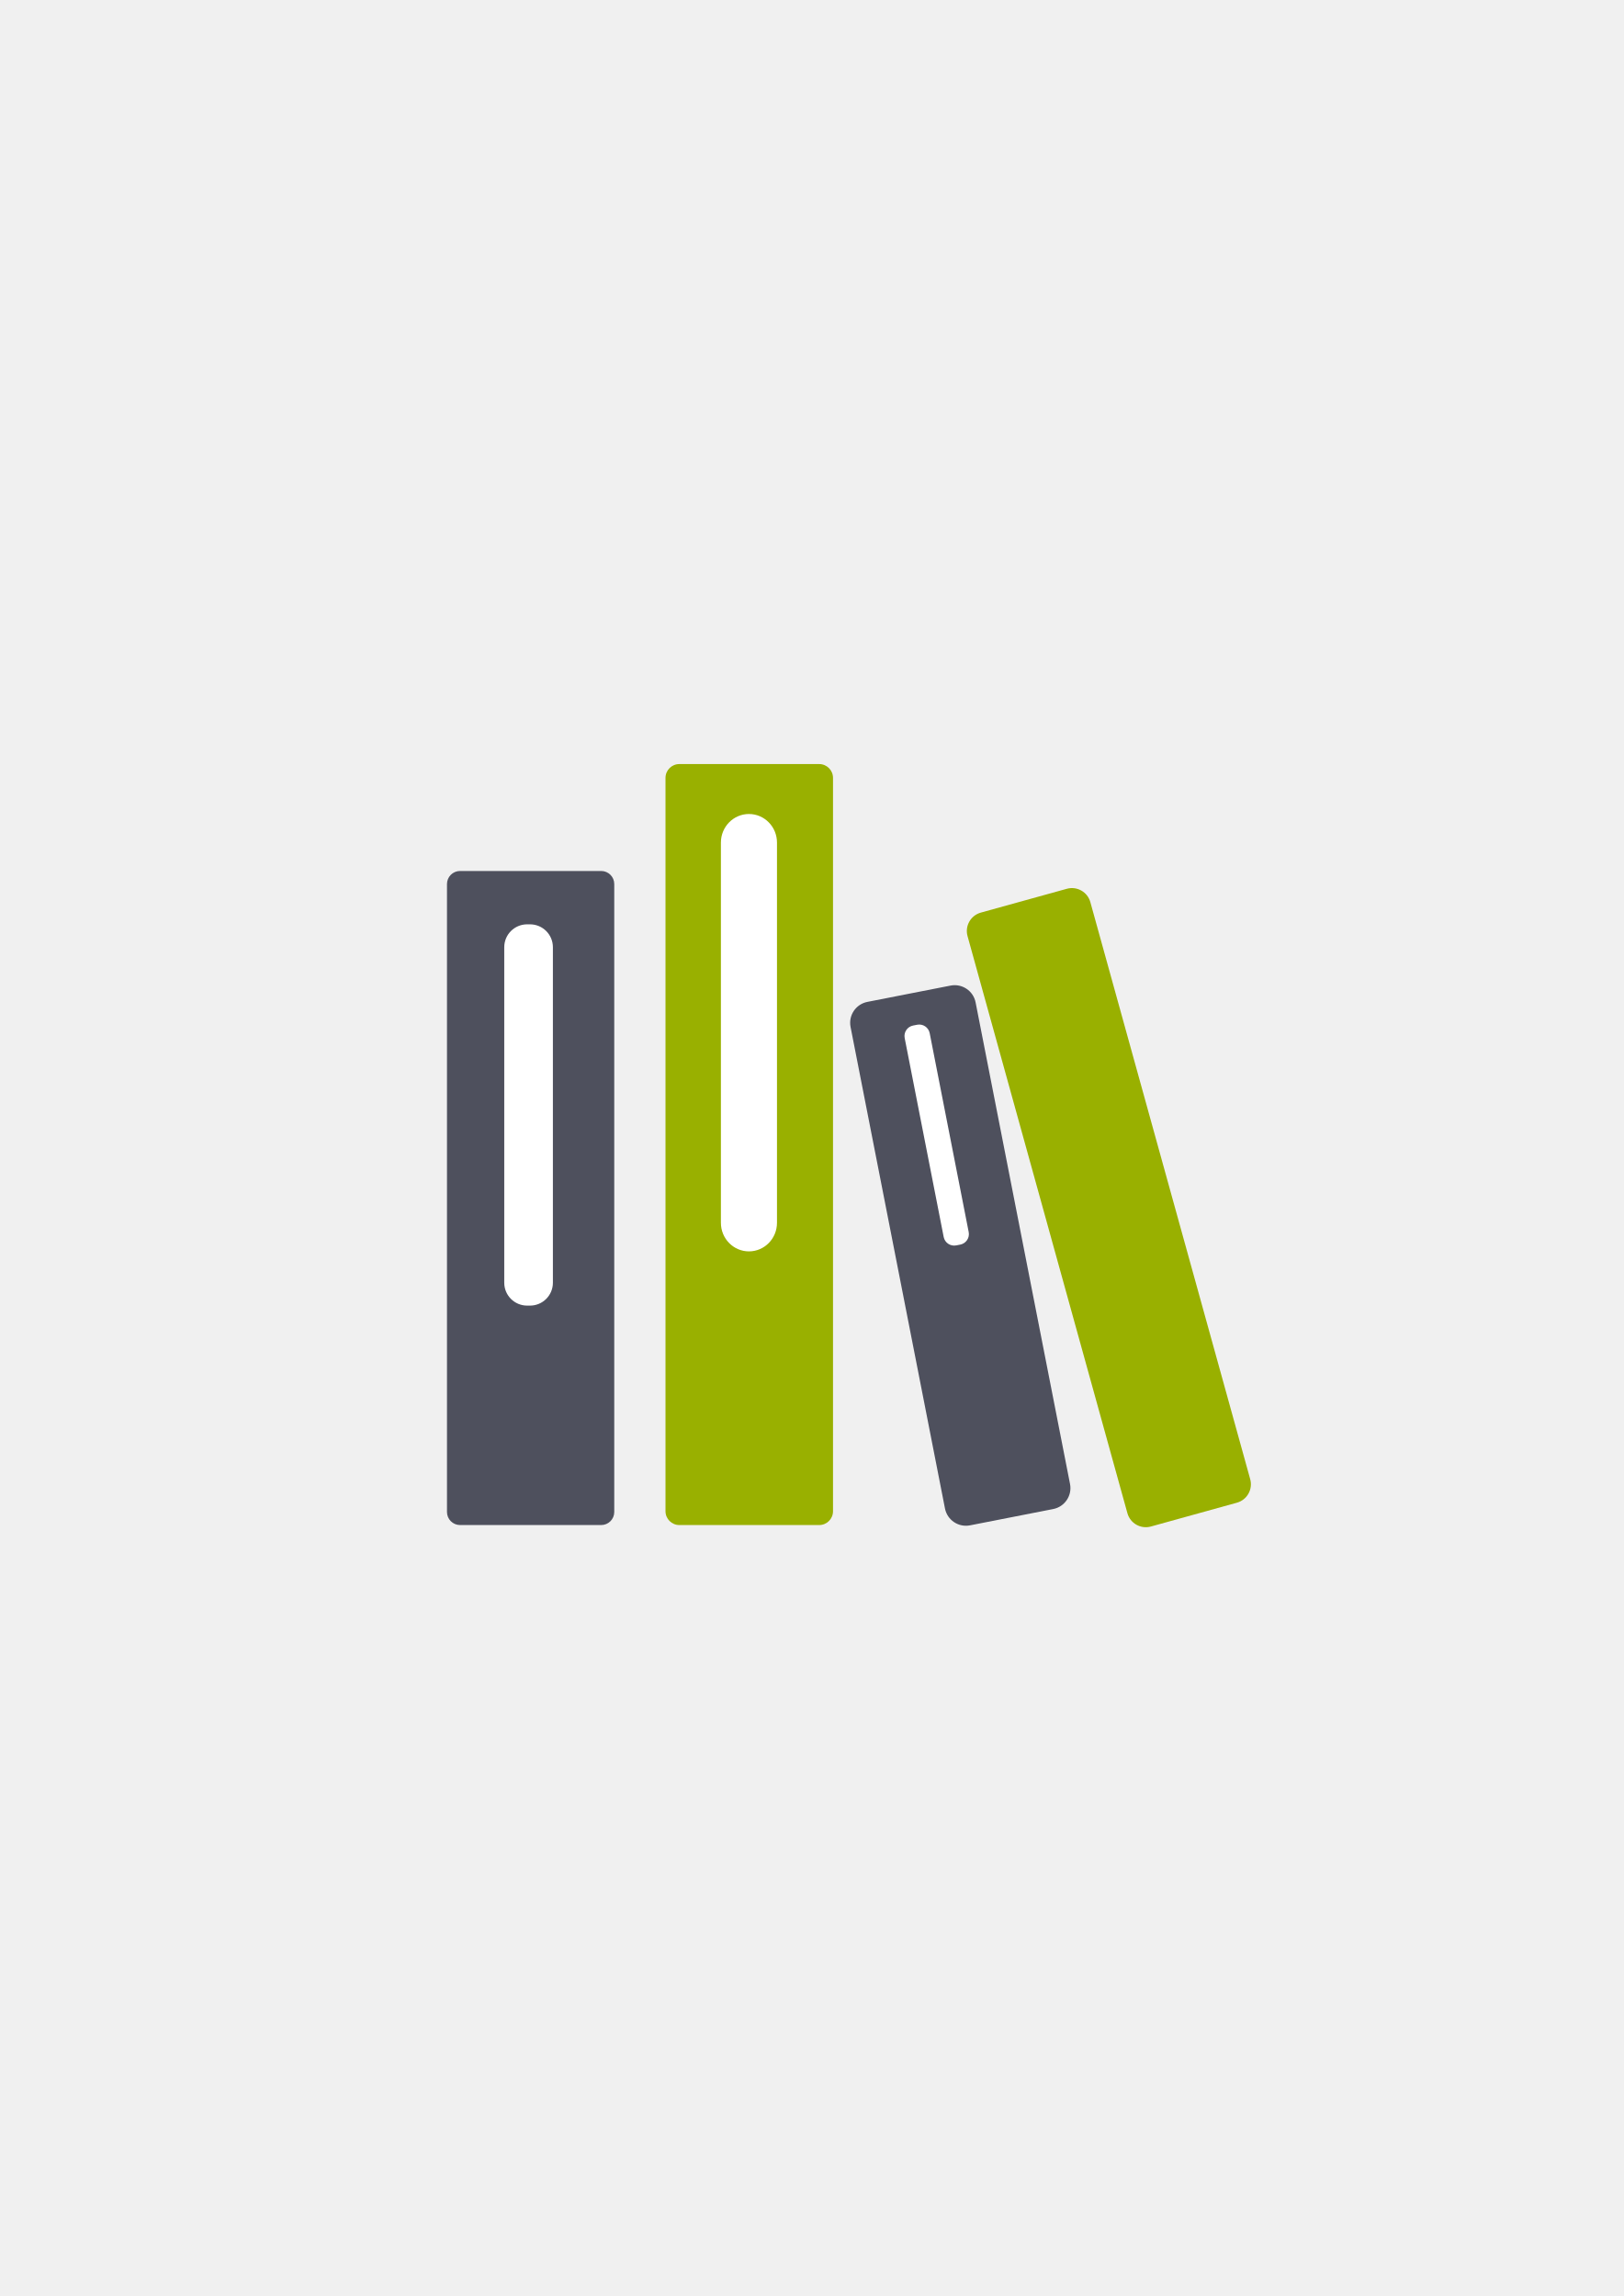
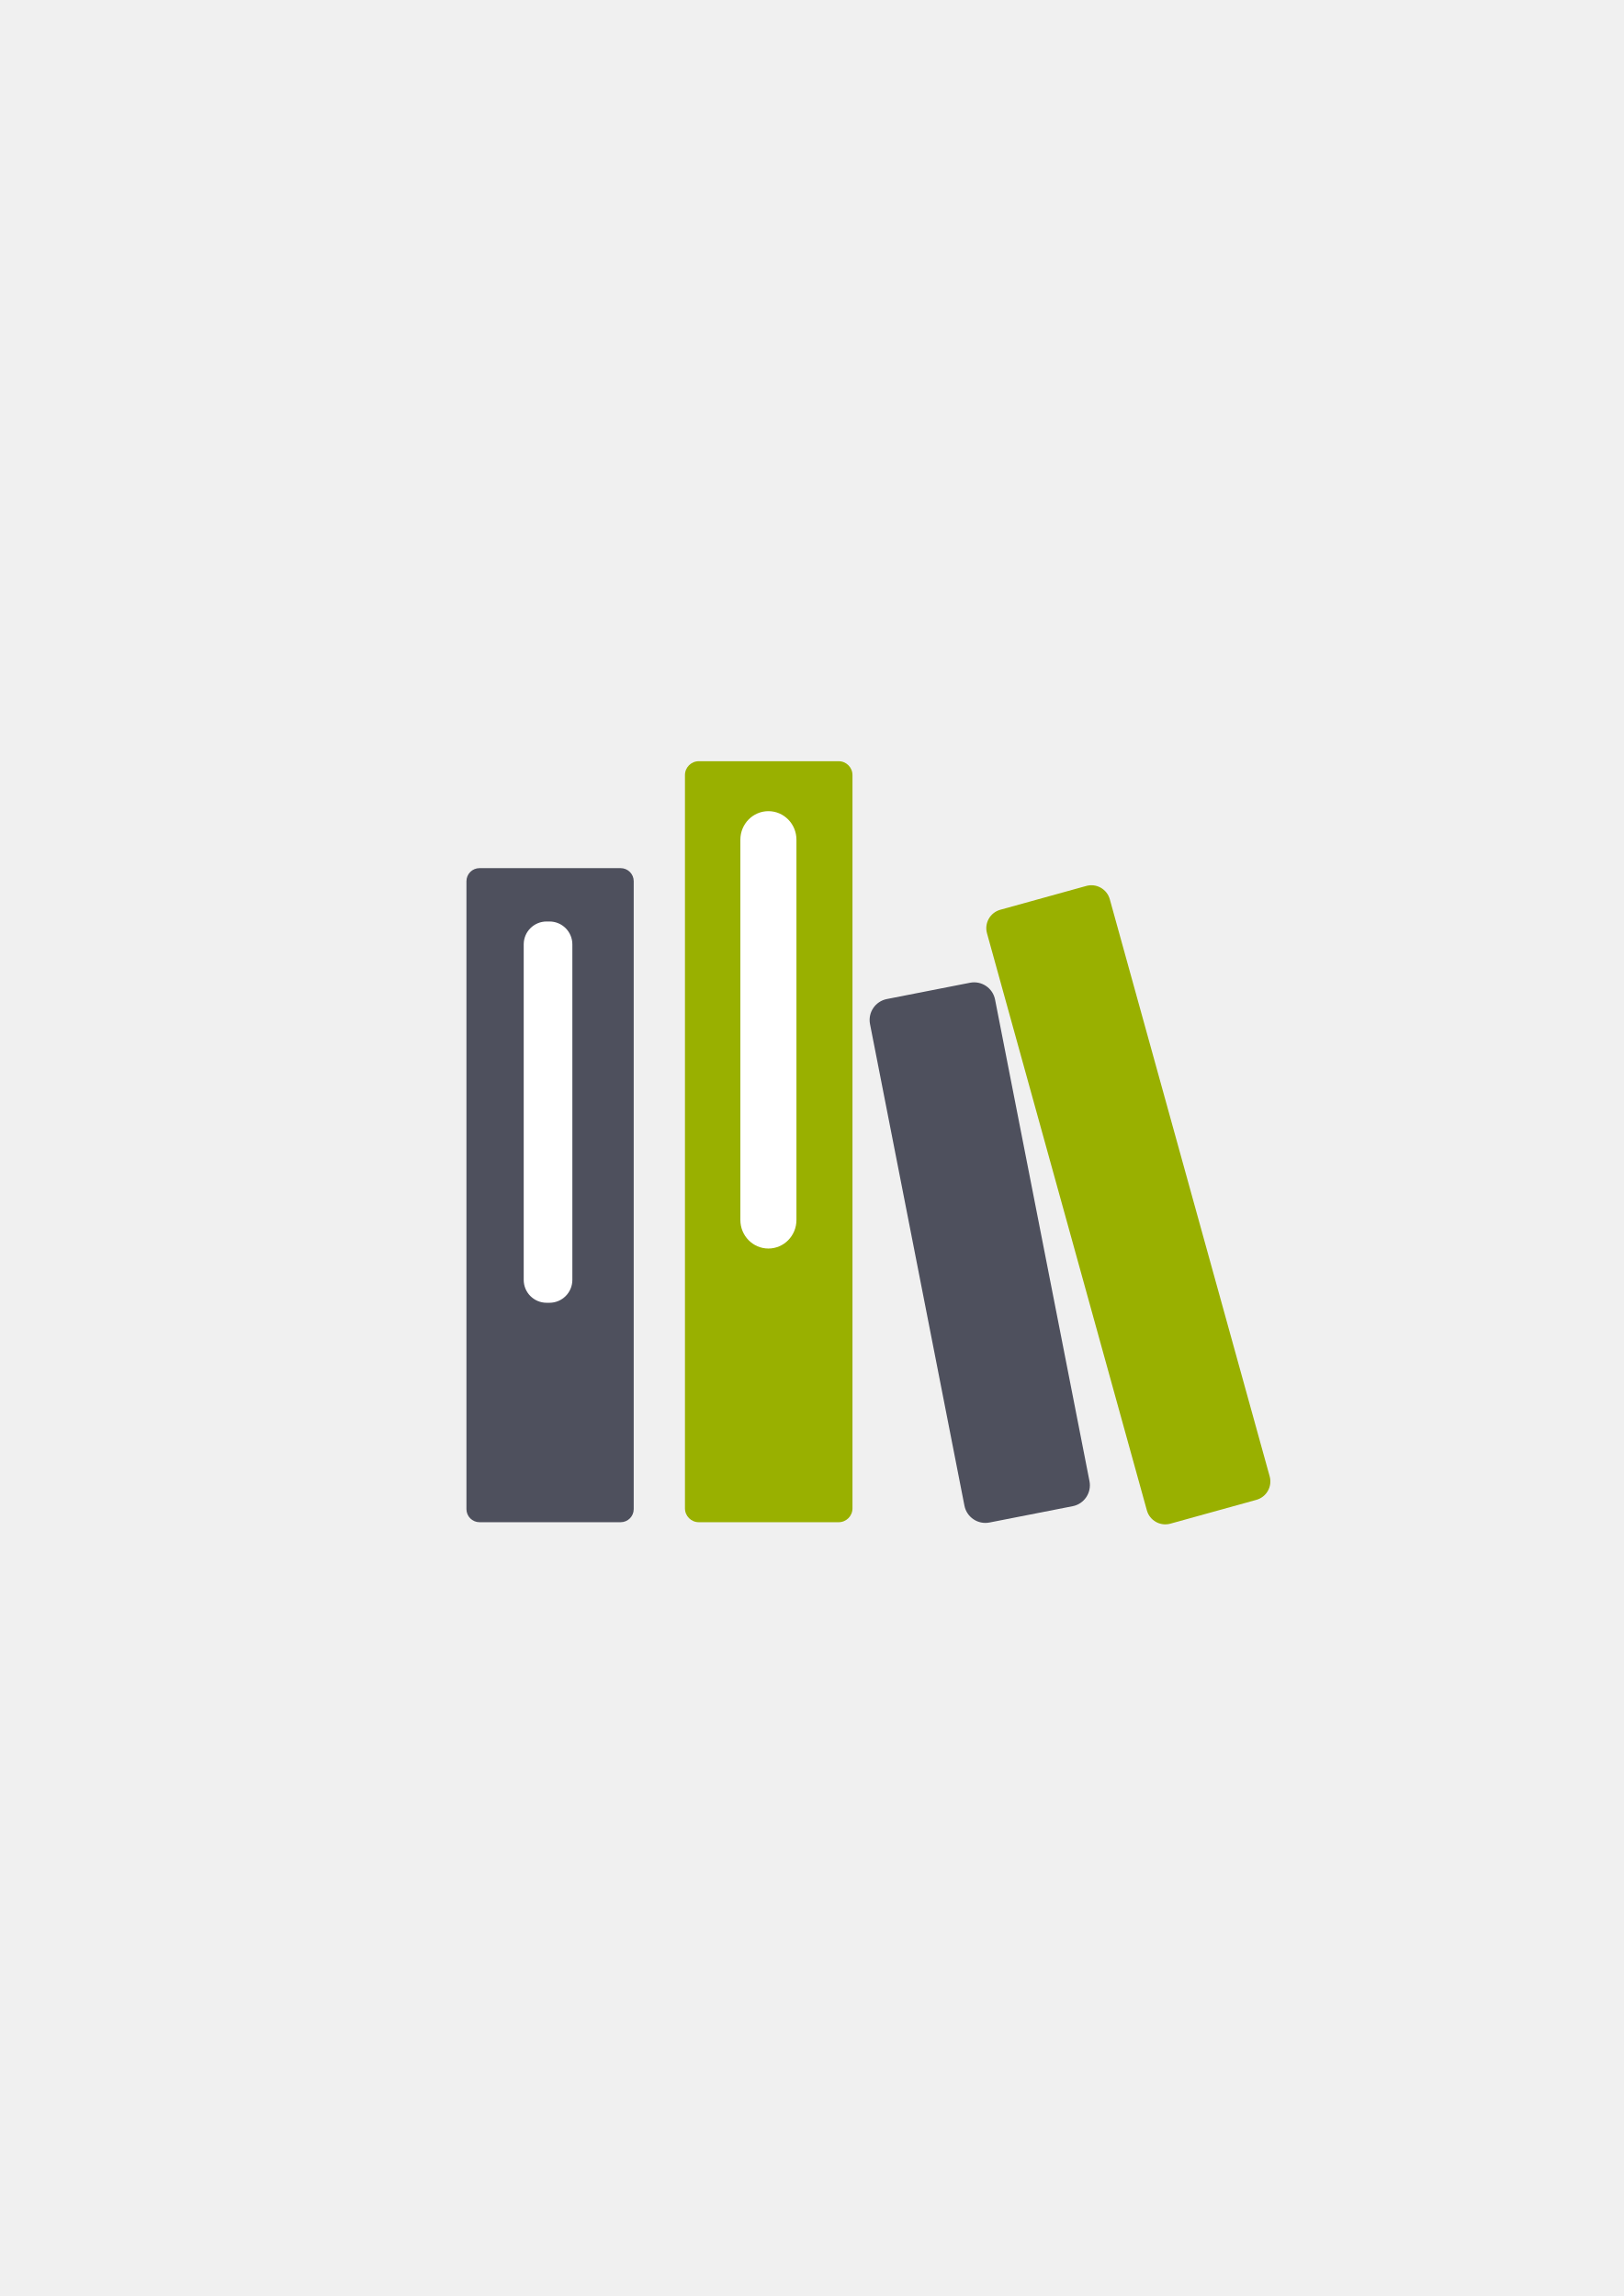
<svg xmlns="http://www.w3.org/2000/svg" width="210mm" height="297mm" viewBox="0 0 744.094 1052.362" id="svg2" version="1.1">
  <defs id="defs4">
    <linearGradient id="linearGradient2224">
      <stop id="stop2226" offset="0" style="stop-color:#7c7c7c;stop-opacity:1;" />
      <stop id="stop2228" offset="1" style="stop-color:#b8b8b8;stop-opacity:1;" />
    </linearGradient>
    <linearGradient id="linearGradient15218">
      <stop id="stop15220" offset="0" style="stop-color:#eeeeef;stop-opacity:1;" />
      <stop id="stop2736" offset="0.599" style="stop-color:#d3d7cf;stop-opacity:1;" />
      <stop id="stop2738" offset="0.828" style="stop-color:#ffffff;stop-opacity:1;" />
      <stop id="stop15222" offset="1" style="stop-color:#d3d7cf;stop-opacity:1;" />
    </linearGradient>
    <pattern y="0" x="0" height="6" width="6" patternUnits="userSpaceOnUse" id="EMFhbasepattern" />
    <pattern y="0" x="0" height="6" width="6" patternUnits="userSpaceOnUse" id="EMFhbasepattern-5" />
  </defs>
  <g id="layer1">
-     <g id="g4199" transform="translate(808.3535,-280.9393)">
-       <rect y="603.461" x="-618.607" height="400" width="400" id="rect4160" style="opacity:1;fill:none;fill-opacity:1;stroke:none;stroke-width:23;stroke-linecap:butt;stroke-linejoin:round;stroke-miterlimit:4;stroke-dasharray:none;stroke-opacity:1" />
-       <rect ry="6.342" y="631.142" x="-503.374" height="348.798" width="76.767" id="rect4169" style="color:#252525;clip-rule:nonzero;display:inline;overflow:visible;visibility:visible;opacity:1;isolation:auto;mix-blend-mode:normal;color-interpolation:sRGB;color-interpolation-filters:linearRGB;solid-color:#252525;solid-opacity:1;fill:#99b000;fill-opacity:1;fill-rule:nonzero;stroke:none;stroke-width:30;stroke-linecap:square;stroke-linejoin:miter;stroke-miterlimit:4;stroke-dasharray:none;stroke-dashoffset:0;stroke-opacity:1;color-rendering:auto;image-rendering:auto;shape-rendering:auto;text-rendering:auto;enable-background:accumulate" />
-       <rect ry="13.092" y="654.035" x="-477.984" height="200.467" width="25.698" id="rect4171" style="color:#252525;clip-rule:nonzero;display:inline;overflow:visible;visibility:visible;opacity:1;isolation:auto;mix-blend-mode:normal;color-interpolation:sRGB;color-interpolation-filters:linearRGB;solid-color:#252525;solid-opacity:1;fill:#ffffff;fill-opacity:1;fill-rule:nonzero;stroke:none;stroke-width:30;stroke-linecap:square;stroke-linejoin:miter;stroke-miterlimit:4;stroke-dasharray:none;stroke-dashoffset:0;stroke-opacity:1;color-rendering:auto;image-rendering:auto;shape-rendering:auto;text-rendering:auto;enable-background:accumulate" />
-       <g transform="matrix(5.730494,-1.123411,1.123411,5.730494,139.1053,-1988.925)" id="g4188">
-         <rect style="color:#252525;clip-rule:nonzero;display:inline;overflow:visible;visibility:visible;opacity:1;isolation:auto;mix-blend-mode:normal;color-interpolation:sRGB;color-interpolation-filters:linearRGB;solid-color:#252525;solid-opacity:1;fill:#4e505d;fill-opacity:1;fill-rule:nonzero;stroke:none;stroke-width:30;stroke-linecap:square;stroke-linejoin:miter;stroke-miterlimit:4;stroke-dasharray:none;stroke-dashoffset:0;stroke-opacity:1;color-rendering:auto;image-rendering:auto;shape-rendering:auto;text-rendering:auto;enable-background:accumulate" id="rect4173" width="10" height="41.868" x="-184" y="440.494" ry="1.675" />
-         <rect style="color:#252525;clip-rule:nonzero;display:inline;overflow:visible;visibility:visible;opacity:1;isolation:auto;mix-blend-mode:normal;color-interpolation:sRGB;color-interpolation-filters:linearRGB;solid-color:#252525;solid-opacity:1;fill:#ffffff;fill-opacity:1;fill-rule:nonzero;stroke:none;stroke-width:30;stroke-linecap:square;stroke-linejoin:miter;stroke-miterlimit:4;stroke-dasharray:none;stroke-dashoffset:0;stroke-opacity:1;color-rendering:auto;image-rendering:auto;shape-rendering:auto;text-rendering:auto;enable-background:accumulate" id="rect4175" width="2" height="17.585" x="-180" y="443.006" ry="0.837" />
-       </g>
-       <rect ry="5.996" y="680.149" x="-603.514" height="299.791" width="76.656" id="rect4155" style="color:#252525;clip-rule:nonzero;display:inline;overflow:visible;visibility:visible;opacity:1;isolation:auto;mix-blend-mode:normal;color-interpolation:sRGB;color-interpolation-filters:linearRGB;solid-color:#252525;solid-opacity:1;fill:#4e505d;fill-opacity:1;fill-rule:nonzero;stroke:none;stroke-width:30;stroke-linecap:square;stroke-linejoin:miter;stroke-miterlimit:4;stroke-dasharray:none;stroke-dashoffset:0;stroke-opacity:1;color-rendering:auto;image-rendering:auto;shape-rendering:auto;text-rendering:auto;enable-background:accumulate" />
-       <rect ry="10.485" y="704.604" x="-577.271" height="174.755" width="22.293" id="rect4177" style="color:#252525;clip-rule:nonzero;display:inline;overflow:visible;visibility:visible;opacity:1;isolation:auto;mix-blend-mode:normal;color-interpolation:sRGB;color-interpolation-filters:linearRGB;solid-color:#252525;solid-opacity:1;fill:#ffffff;fill-opacity:1;fill-rule:nonzero;stroke:none;stroke-width:30;stroke-linecap:square;stroke-linejoin:miter;stroke-miterlimit:4;stroke-dasharray:none;stroke-dashoffset:0;stroke-opacity:1;color-rendering:auto;image-rendering:auto;shape-rendering:auto;text-rendering:auto;enable-background:accumulate" />
-       <rect transform="matrix(0.9637149,-0.2669338,0.2669338,0.9637149,0,0)" ry="8.759" y="578.061" x="-541.242" height="291.979" width="58.396" id="rect4186" style="color:#252525;clip-rule:nonzero;display:inline;overflow:visible;visibility:visible;opacity:1;isolation:auto;mix-blend-mode:normal;color-interpolation:sRGB;color-interpolation-filters:linearRGB;solid-color:#252525;solid-opacity:1;fill:#99b000;fill-opacity:1;fill-rule:nonzero;stroke:none;stroke-width:30;stroke-linecap:square;stroke-linejoin:miter;stroke-miterlimit:4;stroke-dasharray:none;stroke-dashoffset:0;stroke-opacity:1;color-rendering:auto;image-rendering:auto;shape-rendering:auto;text-rendering:auto;enable-background:accumulate" />
+     <g id="g4195" transform="translate(20.89027,17.30062)">
+       <rect y="305.062" x="169.11" height="400" width="400" id="rect4160" style="opacity:1;fill:none;fill-opacity:1;stroke:none;stroke-width:23;stroke-linecap:butt;stroke-linejoin:round;stroke-miterlimit:4;stroke-dasharray:none;stroke-opacity:1" />
+       <rect ry="6.342" y="331.6" x="293.007" height="348.798" width="76.767" id="rect4169" style="color:#252525;clip-rule:nonzero;display:inline;overflow:visible;visibility:visible;opacity:1;isolation:auto;mix-blend-mode:normal;color-interpolation:sRGB;color-interpolation-filters:linearRGB;solid-color:#252525;solid-opacity:1;fill:#99b000;fill-opacity:1;fill-rule:nonzero;stroke:none;stroke-width:30;stroke-linecap:square;stroke-linejoin:miter;stroke-miterlimit:4;stroke-dasharray:none;stroke-dashoffset:0;stroke-opacity:1;color-rendering:auto;image-rendering:auto;shape-rendering:auto;text-rendering:auto;enable-background:accumulate" />
+       <rect ry="13.092" y="354.492" x="318.397" height="200.467" width="25.698" id="rect4171" style="color:#252525;clip-rule:nonzero;display:inline;overflow:visible;visibility:visible;opacity:1;isolation:auto;mix-blend-mode:normal;color-interpolation:sRGB;color-interpolation-filters:linearRGB;solid-color:#252525;solid-opacity:1;fill:#ffffff;fill-opacity:1;fill-rule:nonzero;stroke:none;stroke-width:30;stroke-linecap:square;stroke-linejoin:miter;stroke-miterlimit:4;stroke-dasharray:none;stroke-dashoffset:0;stroke-opacity:1;color-rendering:auto;image-rendering:auto;shape-rendering:auto;text-rendering:auto;enable-background:accumulate" />
+       <rect transform="matrix(0.9813207,-0.1923789,0.1923789,0.9813207,0,0)" ry="9.78" y="506.544" x="283.783" height="244.493" width="58.396" id="rect4173" style="color:#252525;clip-rule:nonzero;display:inline;overflow:visible;visibility:visible;opacity:1;isolation:auto;mix-blend-mode:normal;color-interpolation:sRGB;color-interpolation-filters:linearRGB;solid-color:#252525;solid-opacity:1;fill:#4e505d;fill-opacity:1;fill-rule:nonzero;stroke:none;stroke-width:30;stroke-linecap:square;stroke-linejoin:miter;stroke-miterlimit:4;stroke-dasharray:none;stroke-dashoffset:0;stroke-opacity:1;color-rendering:auto;image-rendering:auto;shape-rendering:auto;text-rendering:auto;enable-background:accumulate" />
+       <rect ry="5.996" y="380.607" x="192.867" height="299.791" width="76.656" id="rect4155" style="color:#252525;clip-rule:nonzero;display:inline;overflow:visible;visibility:visible;opacity:1;isolation:auto;mix-blend-mode:normal;color-interpolation:sRGB;color-interpolation-filters:linearRGB;solid-color:#252525;solid-opacity:1;fill:#4e505d;fill-opacity:1;fill-rule:nonzero;stroke:none;stroke-width:30;stroke-linecap:square;stroke-linejoin:miter;stroke-miterlimit:4;stroke-dasharray:none;stroke-dashoffset:0;stroke-opacity:1;color-rendering:auto;image-rendering:auto;shape-rendering:auto;text-rendering:auto;enable-background:accumulate" />
+       <rect ry="10.485" y="405.062" x="219.11" height="174.755" width="22.293" id="rect4177" style="color:#252525;clip-rule:nonzero;display:inline;overflow:visible;visibility:visible;opacity:1;isolation:auto;mix-blend-mode:normal;color-interpolation:sRGB;color-interpolation-filters:linearRGB;solid-color:#252525;solid-opacity:1;fill:#ffffff;fill-opacity:1;fill-rule:nonzero;stroke:none;stroke-width:30;stroke-linecap:square;stroke-linejoin:miter;stroke-miterlimit:4;stroke-dasharray:none;stroke-dashoffset:0;stroke-opacity:1;color-rendering:auto;image-rendering:auto;shape-rendering:auto;text-rendering:auto;enable-background:accumulate" />
+       <rect transform="matrix(0.9637149,-0.2669338,0.2669338,0.9637149,0,0)" ry="8.759" y="501.968" x="306.2" height="291.979" width="58.396" id="rect4186" style="color:#252525;clip-rule:nonzero;display:inline;overflow:visible;visibility:visible;opacity:1;isolation:auto;mix-blend-mode:normal;color-interpolation:sRGB;color-interpolation-filters:linearRGB;solid-color:#252525;solid-opacity:1;fill:#99b000;fill-opacity:1;fill-rule:nonzero;stroke:none;stroke-width:30;stroke-linecap:square;stroke-linejoin:miter;stroke-miterlimit:4;stroke-dasharray:none;stroke-dashoffset:0;stroke-opacity:1;color-rendering:auto;image-rendering:auto;shape-rendering:auto;text-rendering:auto;enable-background:accumulate" />
    </g>
  </g>
</svg>
